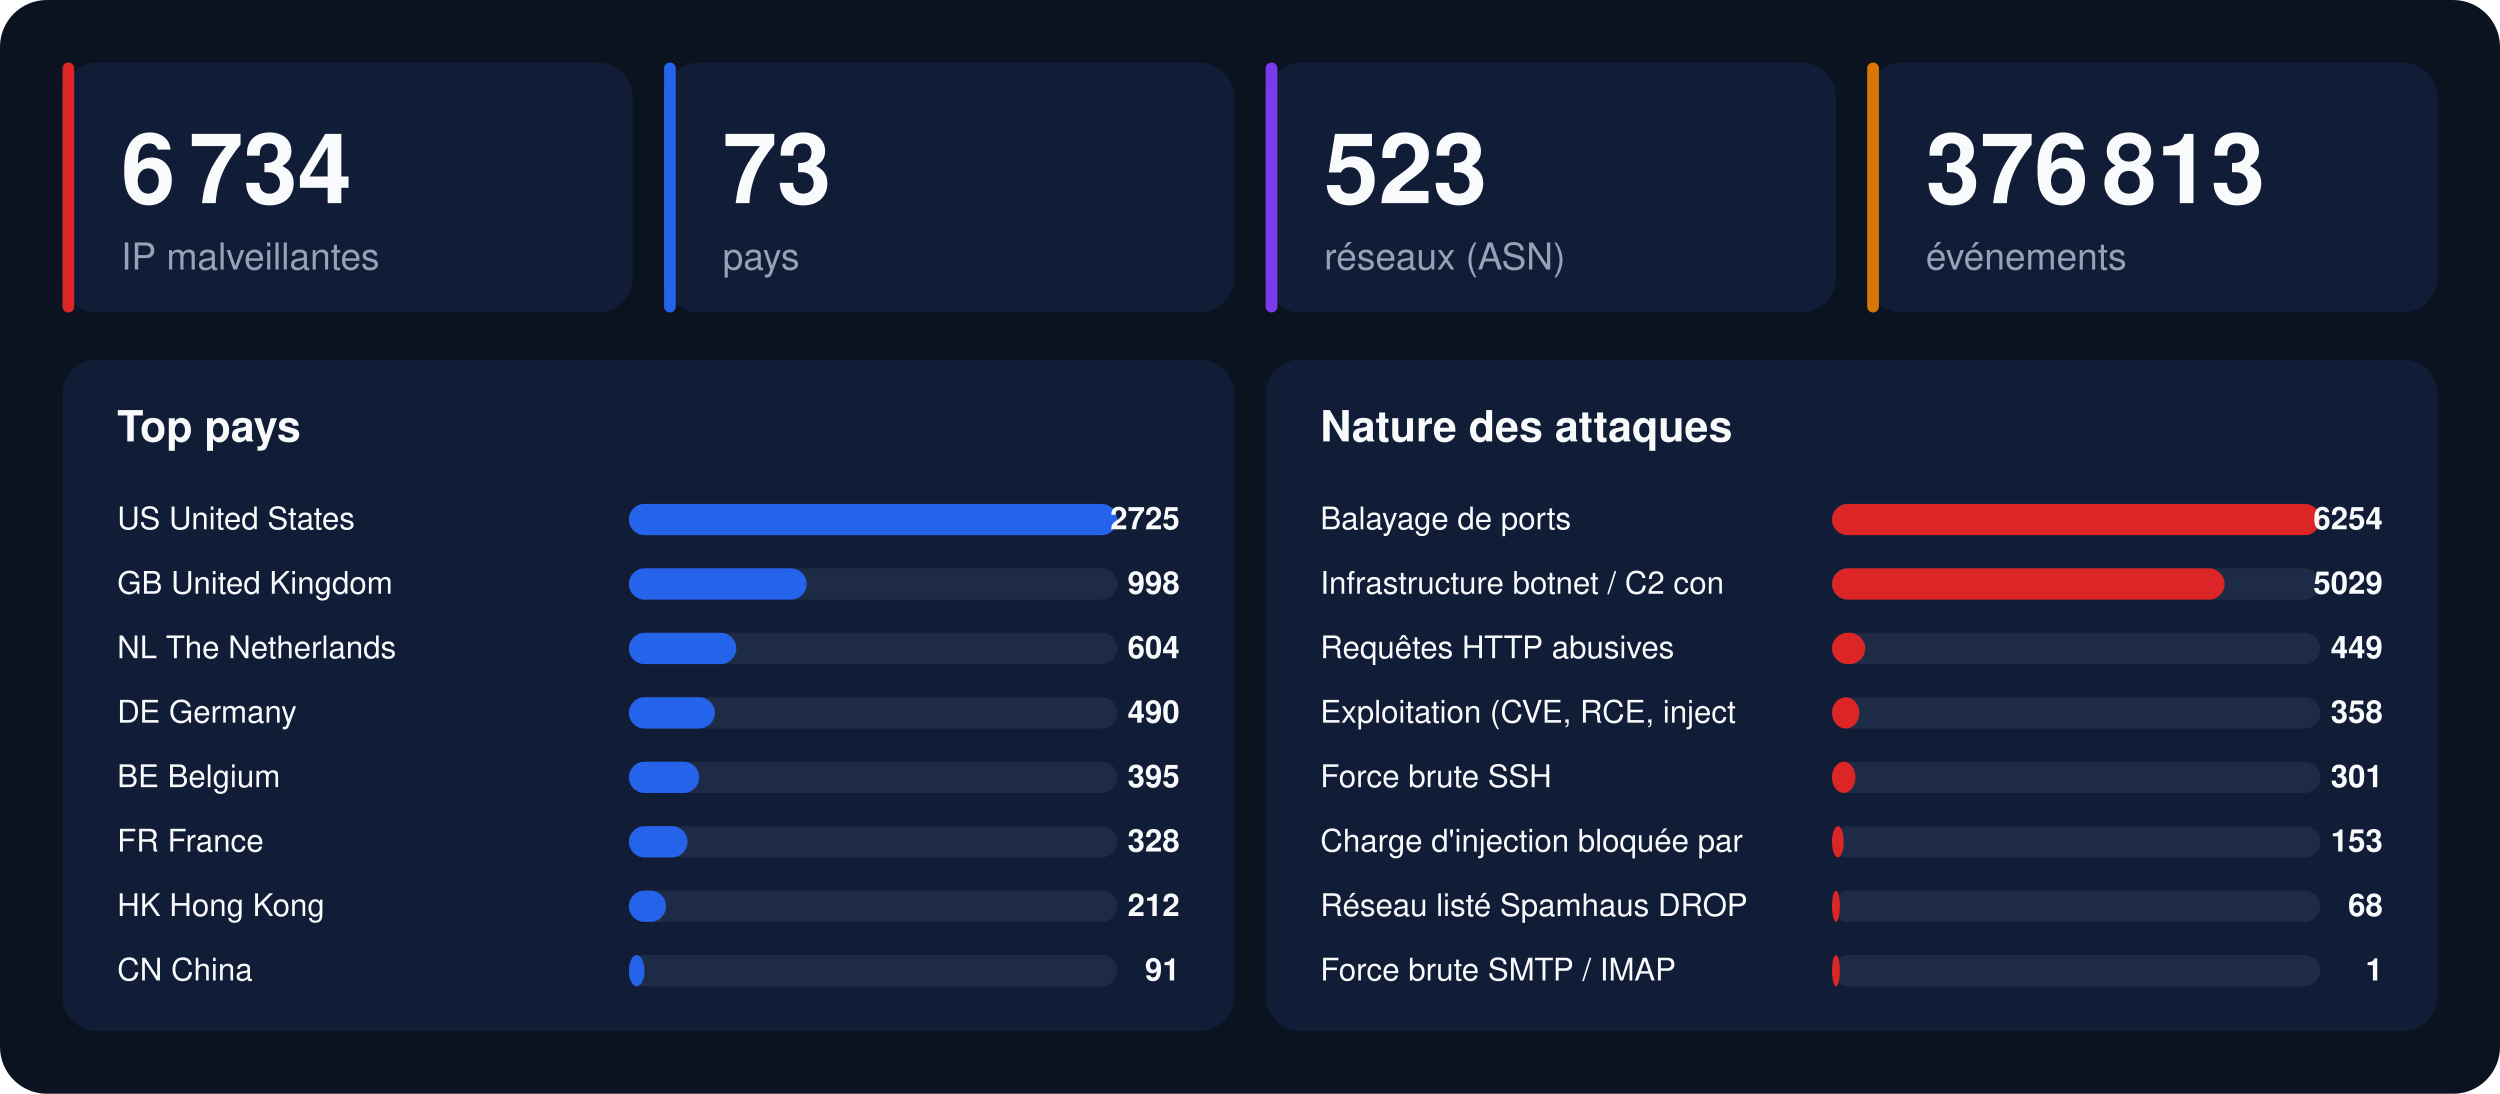
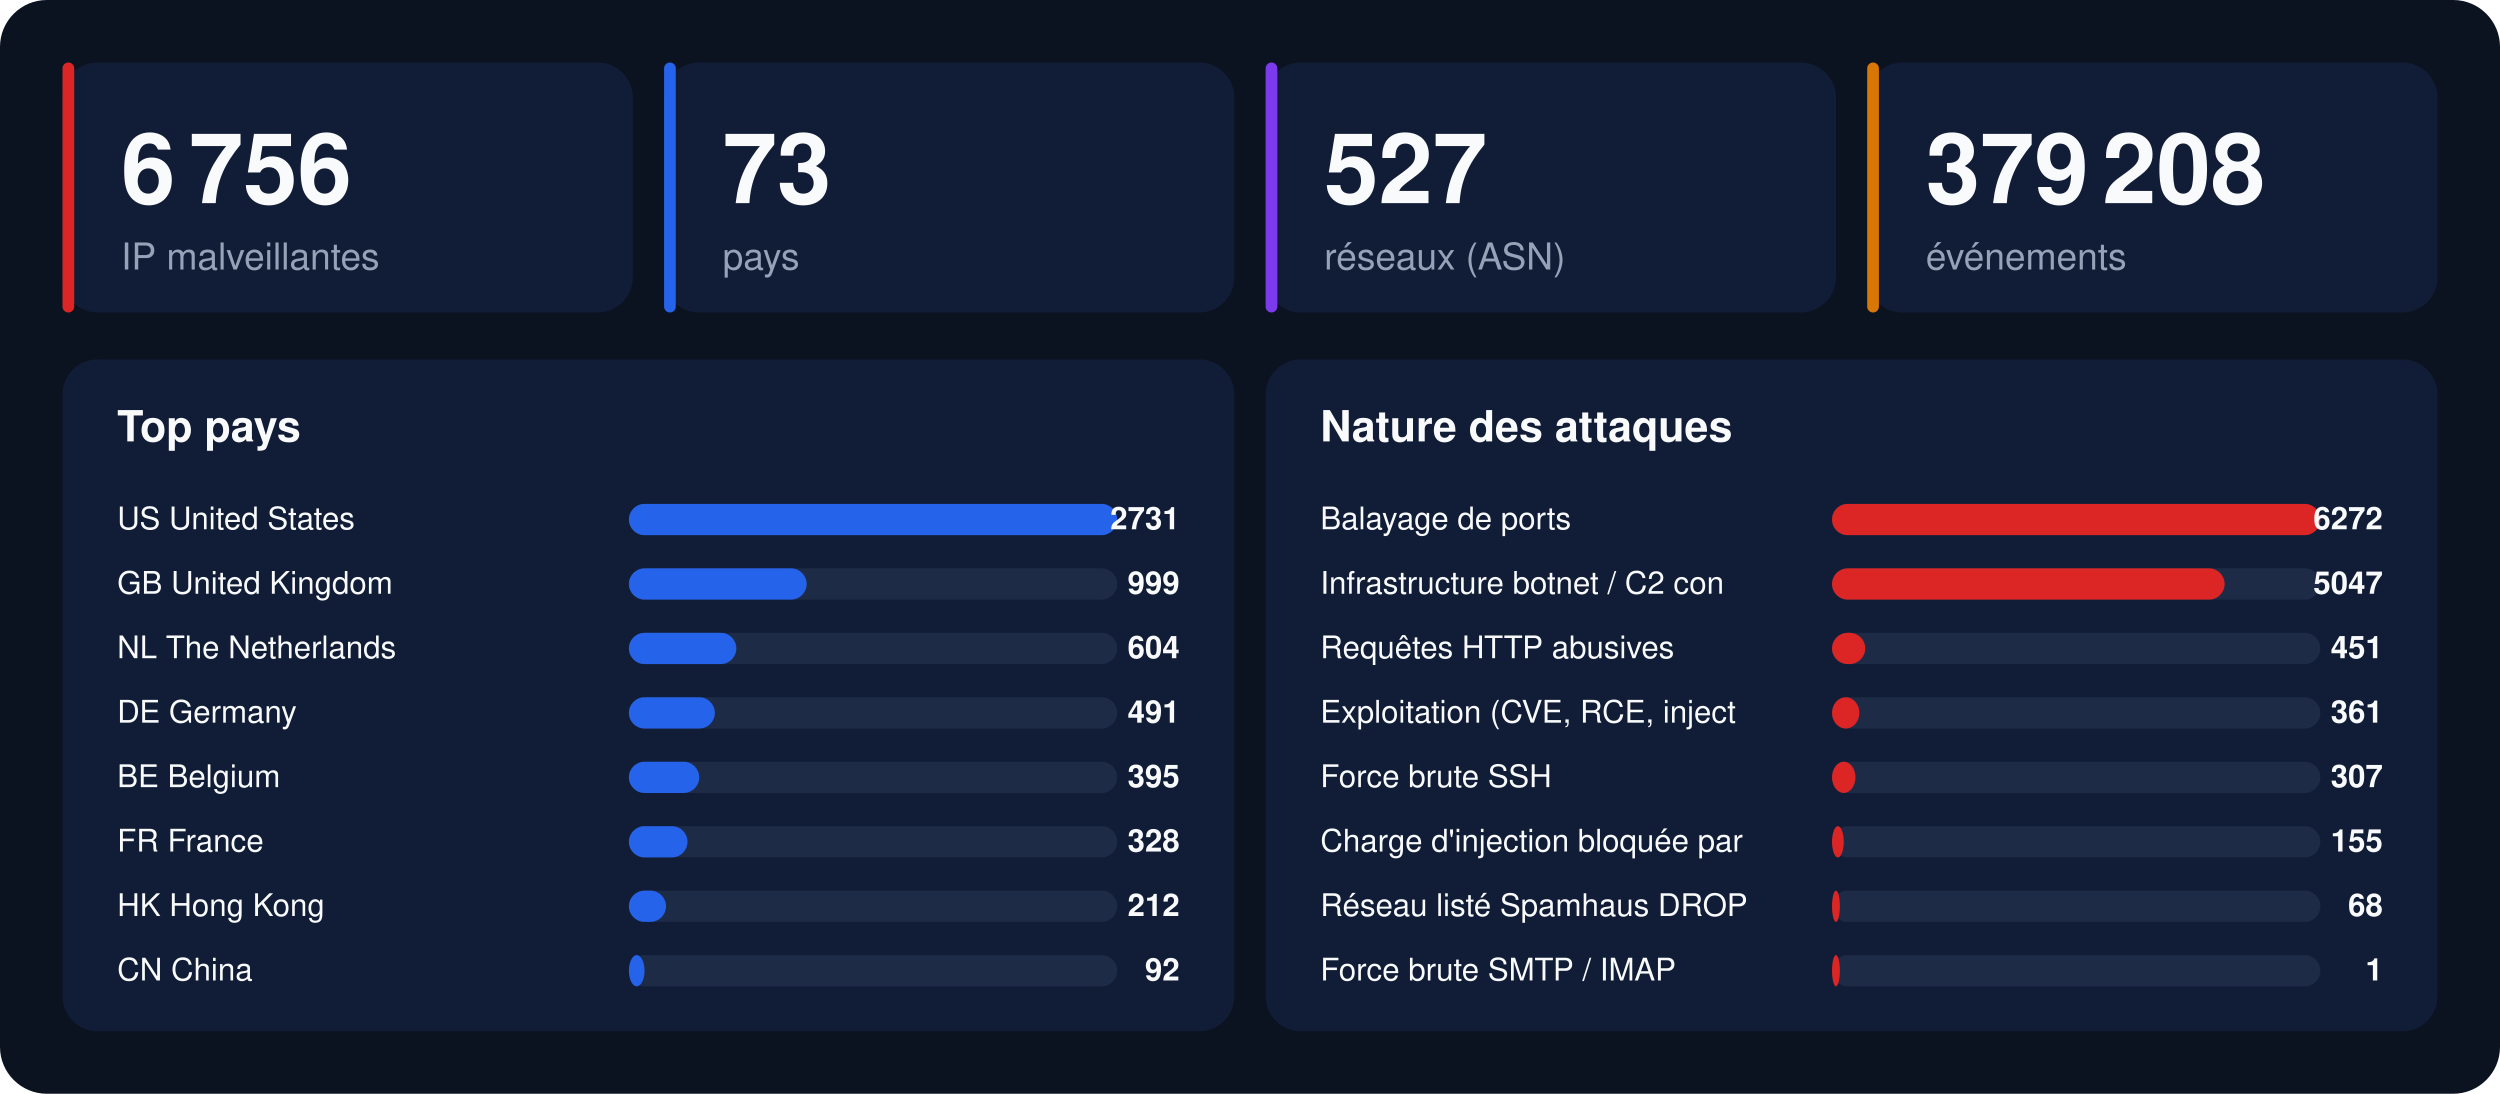
<svg xmlns="http://www.w3.org/2000/svg" width="1280" height="560" viewBox="0 0 1280 560" font-family="-apple-system,BlinkMacSystemFont,'Segoe UI',Helvetica,Arial,sans-serif">
  <rect width="1280" height="560" rx="24" fill="#0b1220" />
  <rect x="32" y="32" width="292" height="128" rx="18" fill="#111d36" />
  <rect x="32" y="32" width="6" height="128" rx="3" fill="#dc2626" />
-   <text x="62" y="104" font-size="50" font-weight="800" fill="#f8fafc">6 734</text>
+   <text x="62" y="104" font-size="50" font-weight="800" fill="#f8fafc">6 756</text>
  <text x="62" y="138" font-size="19" fill="#94a3b8">IP malveillantes</text>
  <rect x="340" y="32" width="292" height="128" rx="18" fill="#111d36" />
  <rect x="340" y="32" width="6" height="128" rx="3" fill="#2563eb" />
  <text x="370" y="104" font-size="50" font-weight="800" fill="#f8fafc">73</text>
  <text x="370" y="138" font-size="19" fill="#94a3b8">pays</text>
  <rect x="648" y="32" width="292" height="128" rx="18" fill="#111d36" />
  <rect x="648" y="32" width="6" height="128" rx="3" fill="#7c3aed" />
-   <text x="678" y="104" font-size="50" font-weight="800" fill="#f8fafc">523</text>
+   <text x="678" y="104" font-size="50" font-weight="800" fill="#f8fafc">527</text>
  <text x="678" y="138" font-size="19" fill="#94a3b8">réseaux (ASN)</text>
  <rect x="956" y="32" width="292" height="128" rx="18" fill="#111d36" />
  <rect x="956" y="32" width="6" height="128" rx="3" fill="#d97706" />
-   <text x="986" y="104" font-size="50" font-weight="800" fill="#f8fafc">376 813</text>
+   <text x="986" y="104" font-size="50" font-weight="800" fill="#f8fafc">379 208</text>
  <text x="986" y="138" font-size="19" fill="#94a3b8">événements</text>
  <rect x="32" y="184" width="600" height="344" rx="18" fill="#111d36" />
  <text x="60" y="226" font-size="22" font-weight="700" fill="#f8fafc">Top pays</text>
  <text x="60" y="271" font-size="16" fill="#f8fafc">US  United States</text>
  <rect x="322" y="258" width="250" height="16" rx="8" fill="#1e2b47" />
  <rect x="322" y="258" width="250" height="16" rx="8" fill="#2563eb" />
-   <text x="604" y="271" font-size="16" font-weight="700" text-anchor="end" fill="#f8fafc">2725</text>
+   <text x="604" y="271" font-size="16" font-weight="700" text-anchor="end" fill="#f8fafc">2731</text>
  <text x="60" y="304" font-size="16" fill="#f8fafc">GB  United Kingdom</text>
  <rect x="322" y="291" width="250" height="16" rx="8" fill="#1e2b47" />
  <rect x="322" y="291" width="91" height="16" rx="8" fill="#2563eb" />
-   <text x="604" y="304" font-size="16" font-weight="700" text-anchor="end" fill="#f8fafc">998</text>
+   <text x="604" y="304" font-size="16" font-weight="700" text-anchor="end" fill="#f8fafc">999</text>
  <text x="60" y="337" font-size="16" fill="#f8fafc">NL  The Netherlands</text>
  <rect x="322" y="324" width="250" height="16" rx="8" fill="#1e2b47" />
  <rect x="322" y="324" width="55" height="16" rx="8" fill="#2563eb" />
  <text x="604" y="337" font-size="16" font-weight="700" text-anchor="end" fill="#f8fafc">604</text>
  <text x="60" y="370" font-size="16" fill="#f8fafc">DE  Germany</text>
  <rect x="322" y="357" width="250" height="16" rx="8" fill="#1e2b47" />
  <rect x="322" y="357" width="44" height="16" rx="8" fill="#2563eb" />
-   <text x="604" y="370" font-size="16" font-weight="700" text-anchor="end" fill="#f8fafc">490</text>
+   <text x="604" y="370" font-size="16" font-weight="700" text-anchor="end" fill="#f8fafc">491</text>
  <text x="60" y="403" font-size="16" fill="#f8fafc">BE  Belgium</text>
  <rect x="322" y="390" width="250" height="16" rx="8" fill="#1e2b47" />
  <rect x="322" y="390" width="36" height="16" rx="8" fill="#2563eb" />
  <text x="604" y="403" font-size="16" font-weight="700" text-anchor="end" fill="#f8fafc">395</text>
  <text x="60" y="436" font-size="16" fill="#f8fafc">FR  France</text>
  <rect x="322" y="423" width="250" height="16" rx="8" fill="#1e2b47" />
  <rect x="322" y="423" width="30" height="16" rx="8" fill="#2563eb" />
  <text x="604" y="436" font-size="16" font-weight="700" text-anchor="end" fill="#f8fafc">328</text>
  <text x="60" y="469" font-size="16" fill="#f8fafc">HK  Hong Kong</text>
  <rect x="322" y="456" width="250" height="16" rx="8" fill="#1e2b47" />
  <rect x="322" y="456" width="19" height="16" rx="8" fill="#2563eb" />
  <text x="604" y="469" font-size="16" font-weight="700" text-anchor="end" fill="#f8fafc">212</text>
  <text x="60" y="502" font-size="16" fill="#f8fafc">CN  China</text>
  <rect x="322" y="489" width="250" height="16" rx="8" fill="#1e2b47" />
  <rect x="322" y="489" width="8" height="16" rx="8" fill="#2563eb" />
-   <text x="604" y="502" font-size="16" font-weight="700" text-anchor="end" fill="#f8fafc">91</text>
+   <text x="604" y="502" font-size="16" font-weight="700" text-anchor="end" fill="#f8fafc">92</text>
  <rect x="648" y="184" width="600" height="344" rx="18" fill="#111d36" />
  <text x="676" y="226" font-size="22" font-weight="700" fill="#f8fafc">Nature des attaques</text>
  <text x="676" y="271" font-size="16" fill="#f8fafc">Balayage de ports</text>
  <rect x="938" y="258" width="250" height="16" rx="8" fill="#1e2b47" />
  <rect x="938" y="258" width="250" height="16" rx="8" fill="#dc2626" />
-   <text x="1220" y="271" font-size="16" font-weight="700" text-anchor="end" fill="#f8fafc">6254</text>
+   <text x="1220" y="271" font-size="16" font-weight="700" text-anchor="end" fill="#f8fafc">6272</text>
  <text x="676" y="304" font-size="16" fill="#f8fafc">Infrastructure botnet / C2 con</text>
  <rect x="938" y="291" width="250" height="16" rx="8" fill="#1e2b47" />
  <rect x="938" y="291" width="201" height="16" rx="8" fill="#dc2626" />
-   <text x="1220" y="304" font-size="16" font-weight="700" text-anchor="end" fill="#f8fafc">5029</text>
+   <text x="1220" y="304" font-size="16" font-weight="700" text-anchor="end" fill="#f8fafc">5047</text>
  <text x="676" y="337" font-size="16" fill="#f8fafc">Requêtes HTTP abusives</text>
  <rect x="938" y="324" width="250" height="16" rx="8" fill="#1e2b47" />
  <rect x="938" y="324" width="17" height="16" rx="8" fill="#dc2626" />
-   <text x="1220" y="337" font-size="16" font-weight="700" text-anchor="end" fill="#f8fafc">449</text>
+   <text x="1220" y="337" font-size="16" font-weight="700" text-anchor="end" fill="#f8fafc">451</text>
  <text x="676" y="370" font-size="16" fill="#f8fafc">Exploitation (CVE, RCE, inject</text>
  <rect x="938" y="357" width="250" height="16" rx="8" fill="#1e2b47" />
  <rect x="938" y="357" width="14" height="16" rx="8" fill="#dc2626" />
-   <text x="1220" y="370" font-size="16" font-weight="700" text-anchor="end" fill="#f8fafc">358</text>
+   <text x="1220" y="370" font-size="16" font-weight="700" text-anchor="end" fill="#f8fafc">361</text>
  <text x="676" y="403" font-size="16" fill="#f8fafc">Force brute SSH</text>
  <rect x="938" y="390" width="250" height="16" rx="8" fill="#1e2b47" />
  <rect x="938" y="390" width="12" height="16" rx="8" fill="#dc2626" />
-   <text x="1220" y="403" font-size="16" font-weight="700" text-anchor="end" fill="#f8fafc">301</text>
+   <text x="1220" y="403" font-size="16" font-weight="700" text-anchor="end" fill="#f8fafc">307</text>
  <text x="676" y="436" font-size="16" fill="#f8fafc">Charge d'injection bloquée par</text>
  <rect x="938" y="423" width="250" height="16" rx="8" fill="#1e2b47" />
  <rect x="938" y="423" width="6" height="16" rx="8" fill="#dc2626" />
-   <text x="1220" y="436" font-size="16" font-weight="700" text-anchor="end" fill="#f8fafc">153</text>
+   <text x="1220" y="436" font-size="16" font-weight="700" text-anchor="end" fill="#f8fafc">155</text>
  <text x="676" y="469" font-size="16" fill="#f8fafc">Réseau listé Spamhaus DROP</text>
  <rect x="938" y="456" width="250" height="16" rx="8" fill="#1e2b47" />
  <rect x="938" y="456" width="4" height="16" rx="8" fill="#dc2626" />
  <text x="1220" y="469" font-size="16" font-weight="700" text-anchor="end" fill="#f8fafc">68</text>
  <text x="676" y="502" font-size="16" fill="#f8fafc">Force brute SMTP / IMAP</text>
  <rect x="938" y="489" width="250" height="16" rx="8" fill="#1e2b47" />
  <rect x="938" y="489" width="4" height="16" rx="8" fill="#dc2626" />
  <text x="1220" y="502" font-size="16" font-weight="700" text-anchor="end" fill="#f8fafc">1</text>
</svg>
